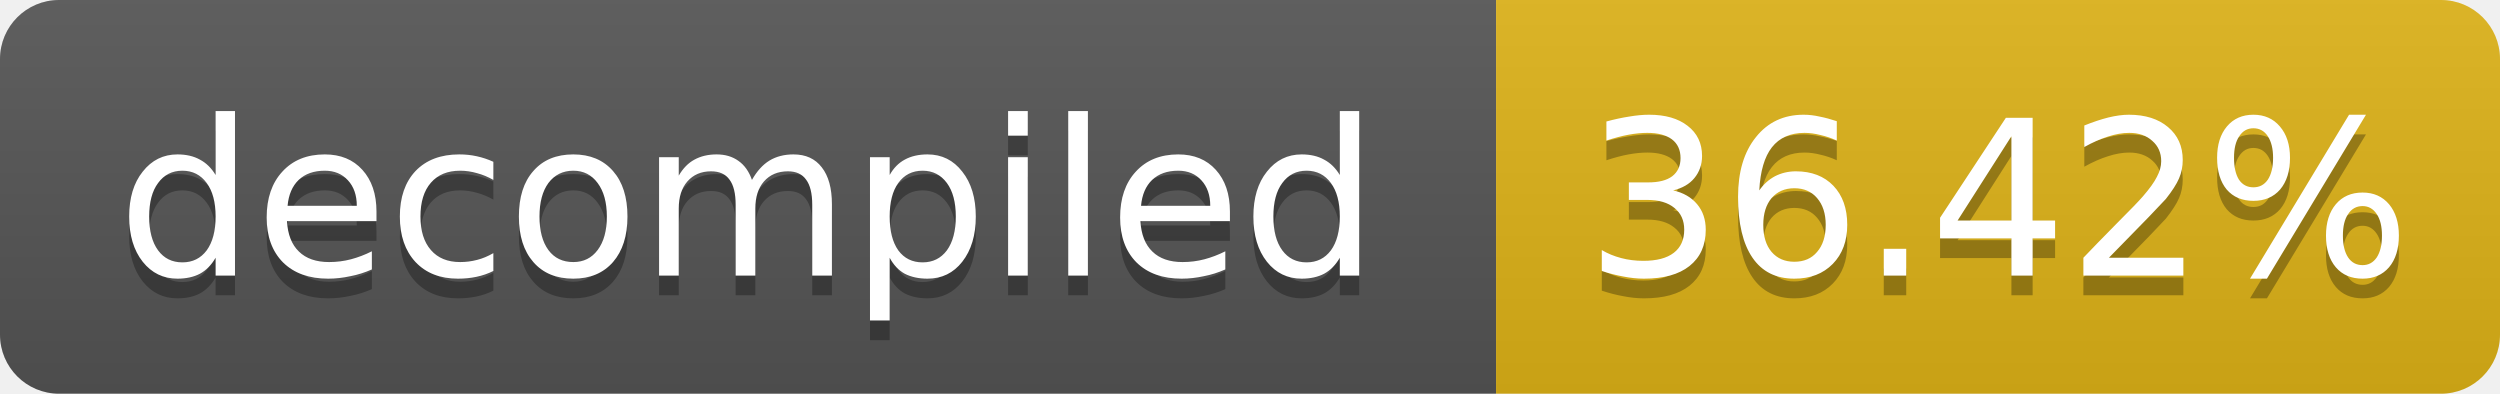
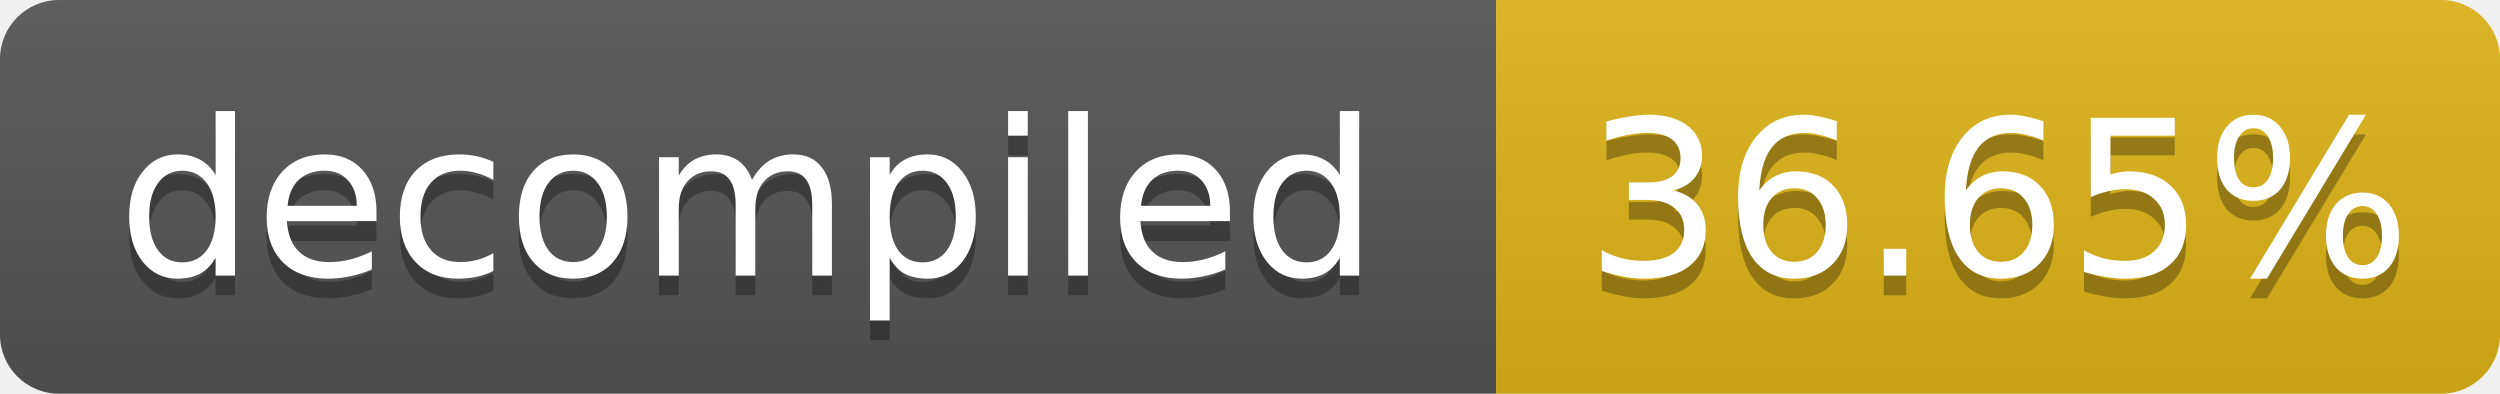
- <svg xmlns="http://www.w3.org/2000/svg" width="127" height="20" role="img" aria-label="decompiled: 36.42%">
+ <svg xmlns="http://www.w3.org/2000/svg" width="127" height="20" role="img" aria-label="decompiled: 36.65%">
  <linearGradient id="s" x2="0" y2="100%">
    <stop offset="0" stop-color="#bbb" stop-opacity=".1" />
    <stop offset="1" stop-opacity=".1" />
  </linearGradient>
  <clipPath id="r">
    <rect width="127" height="20" rx="3" fill="#fff" />
  </clipPath>
  <g clip-path="url(#r)">
    <rect width="76" height="20" fill="#555" />
    <rect x="76" width="51" height="20" fill="#dfb317" />
    <rect width="127" height="20" fill="url(#s)" />
  </g>
  <g fill="#fff" text-anchor="middle" font-family="Verdana,Geneva,DejaVu Sans,sans-serif" font-size="11">
    <text x="38.0" y="15" fill="#010101" fill-opacity=".3">decompiled</text>
    <text x="38.0" y="14">decompiled</text>
-     <text x="101.5" y="15" fill="#010101" fill-opacity=".3">36.42%</text>
-     <text x="101.5" y="14">36.42%</text>
+     <text x="101.5" y="15" fill="#010101" fill-opacity=".3">36.65%</text>
+     <text x="101.5" y="14">36.65%</text>
  </g>
</svg>
